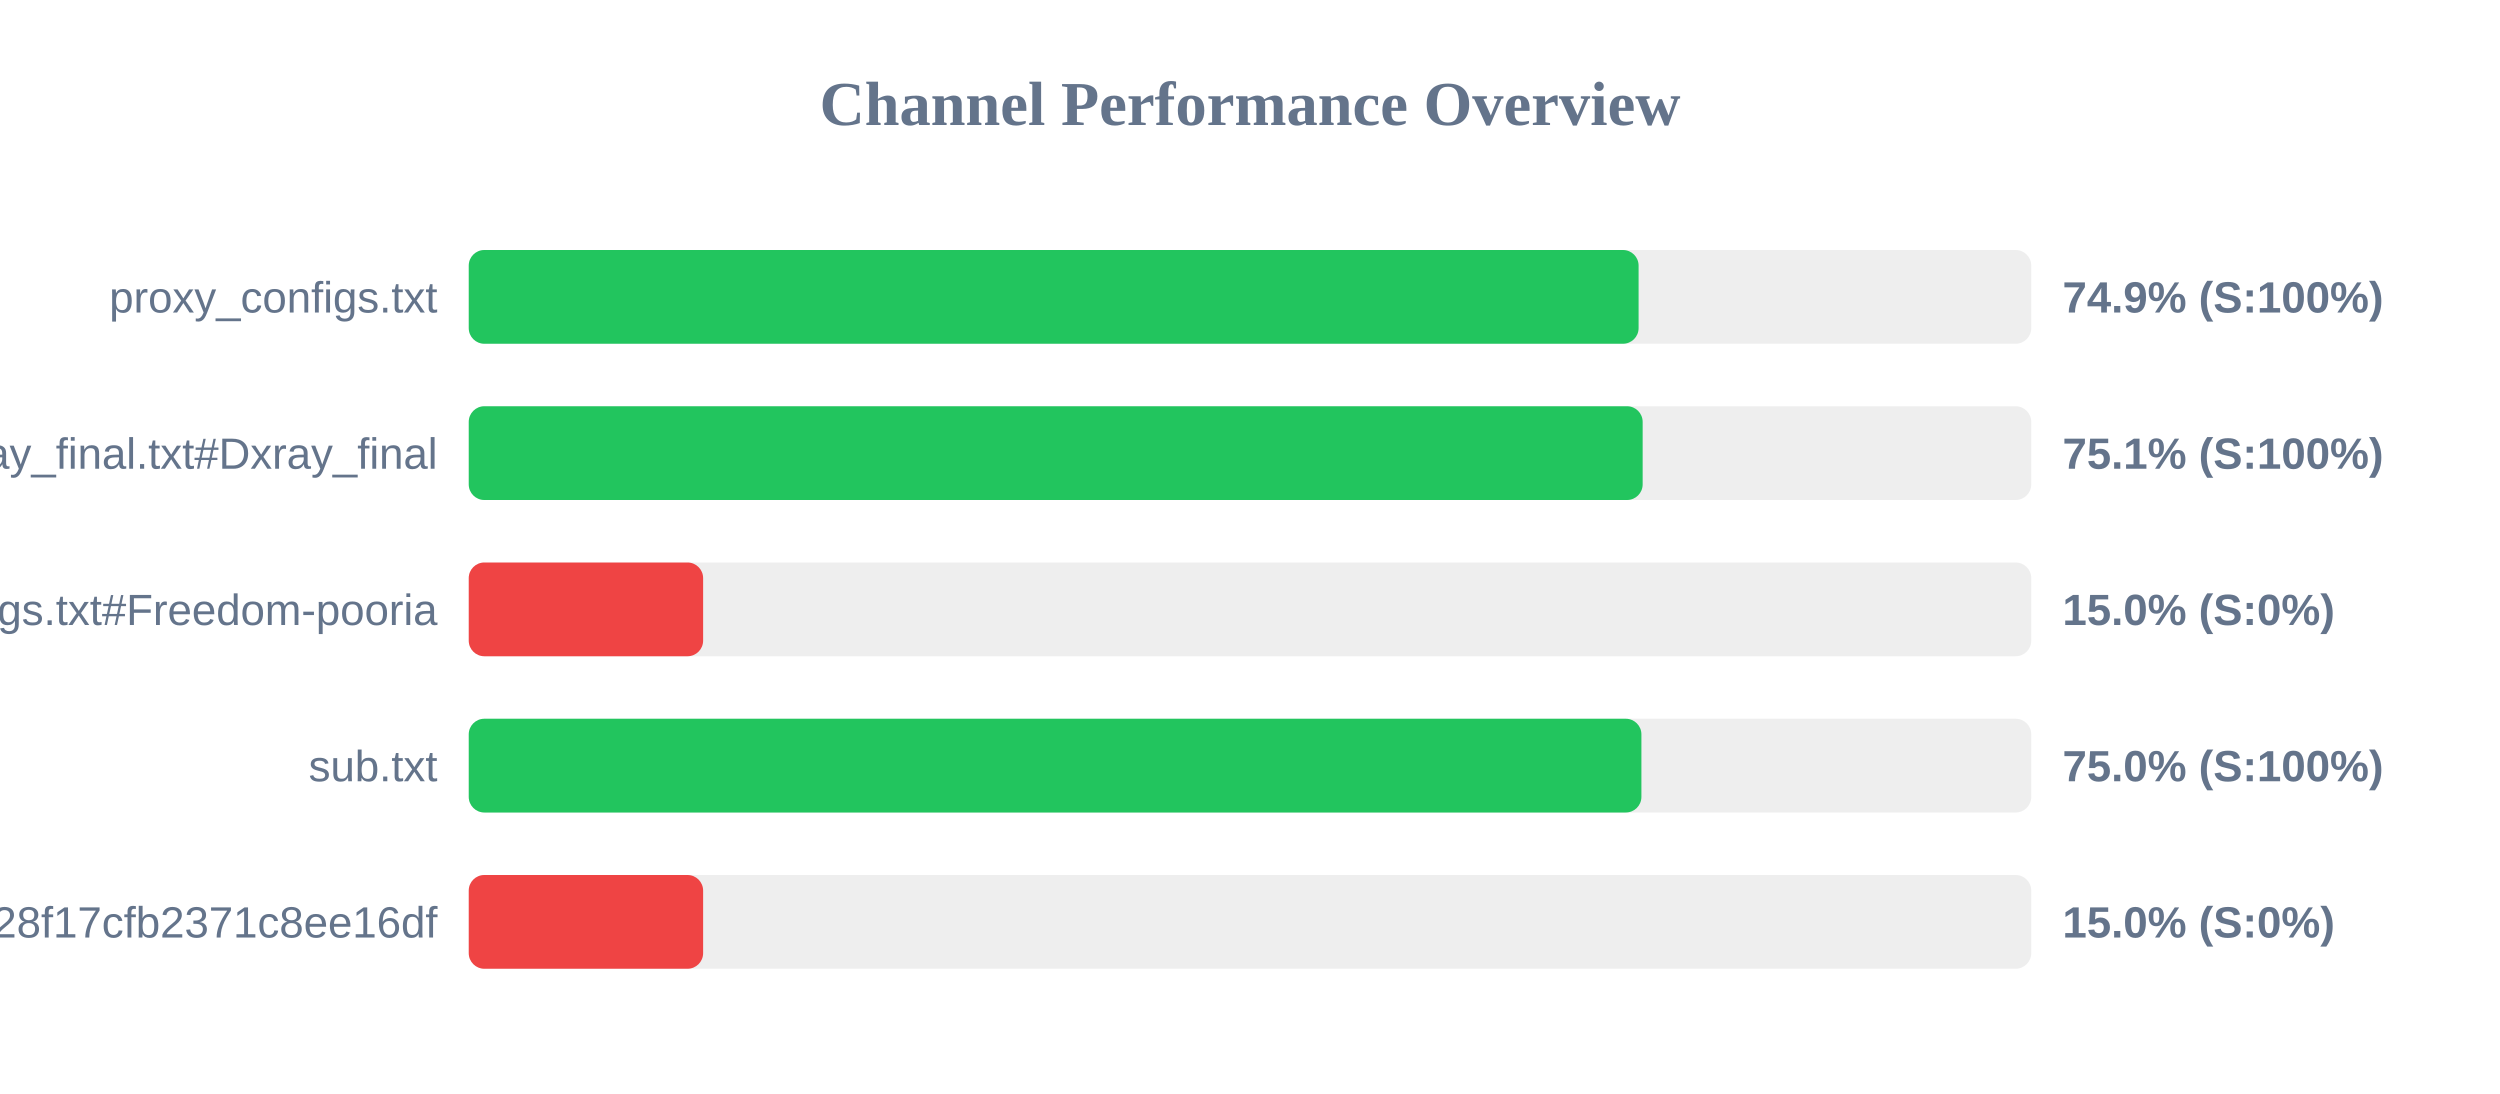
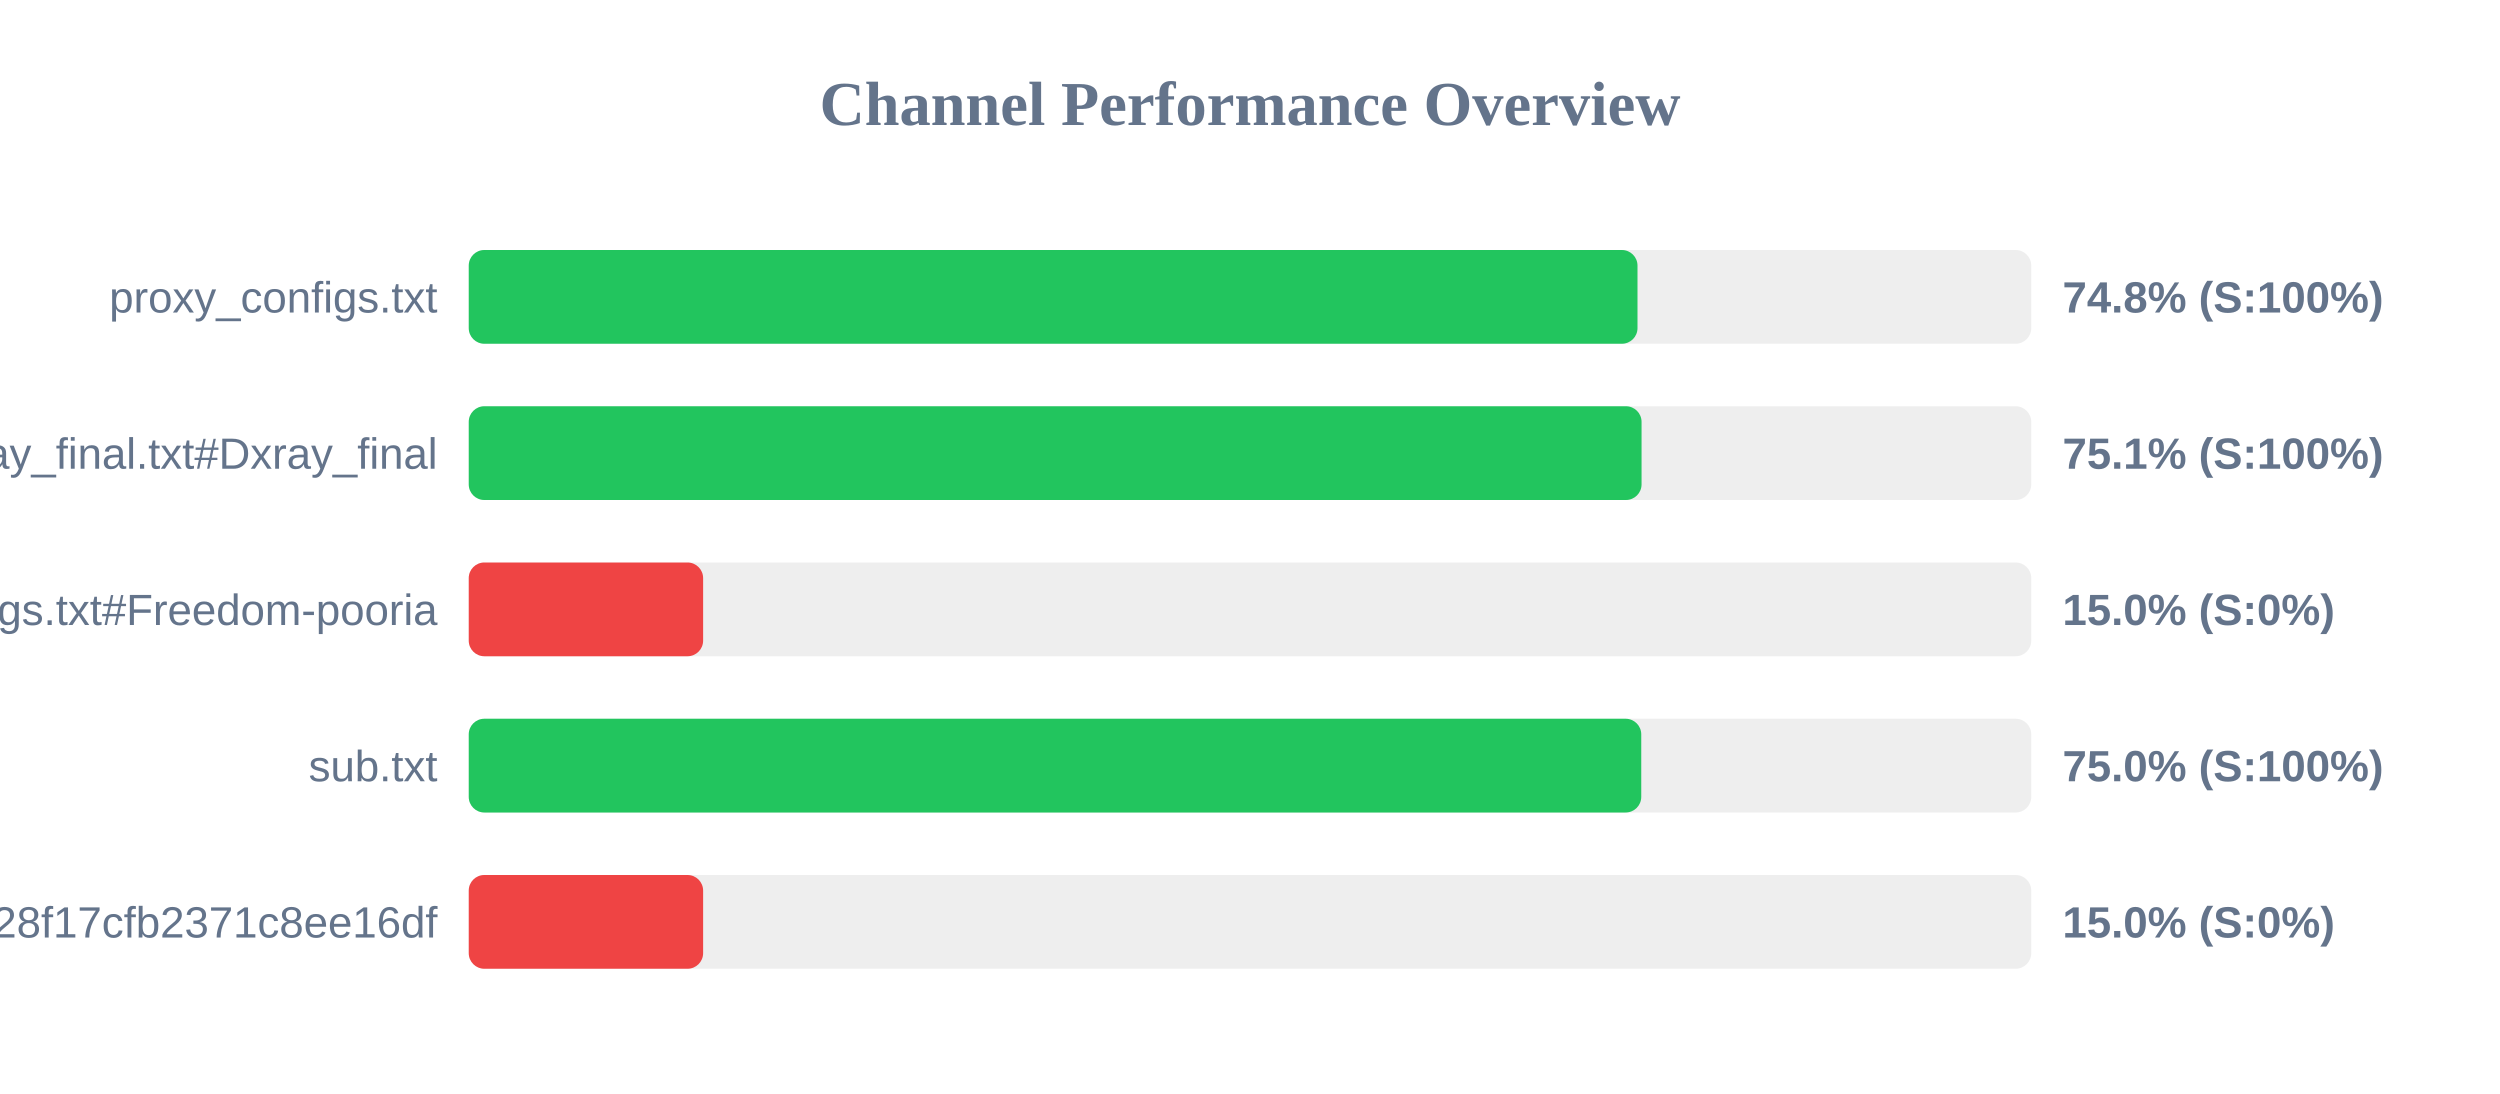
<svg xmlns="http://www.w3.org/2000/svg" width="800" height="350" version="1.1">
  <style>
        .row { font: 14px Arial; fill: #64748b; }
        .score { font: bold 14px Arial; fill: #64748b; }
    </style>
  <text x="400" y="40" text-anchor="middle" font-size="20px" font-weight="bold" fill="#64748b">Channel Performance Overview</text>
  <rect x="150" y="80" width="500" height="30" fill="#eee" rx="5" />
-   <rect x="150" y="80" width="374.35" height="30" fill="#22c55e" rx="5" />
+   <rect x="150" y="80" width="374.0" height="30" fill="#22c55e" rx="5" />
  <text x="140" y="100" text-anchor="end" class="row">proxy_configs.txt</text>
-   <text x="660" y="100" text-anchor="start" class="score">74.9% (S:100%)</text>
+   <text x="660" y="100" text-anchor="start" class="score">74.8% (S:100%)</text>
  <rect x="150" y="130" width="500" height="30" fill="#eee" rx="5" />
-   <rect x="150" y="130" width="375.65" height="30" fill="#22c55e" rx="5" />
+   <rect x="150" y="130" width="375.3" height="30" fill="#22c55e" rx="5" />
  <text x="140" y="150" text-anchor="end" class="row">xray_final.txt#Dxray_final</text>
  <text x="660" y="150" text-anchor="start" class="score">75.1% (S:100%)</text>
  <rect x="150" y="180" width="500" height="30" fill="#eee" rx="5" />
  <rect x="150" y="180" width="75.0" height="30" fill="#ef4444" rx="5" />
  <text x="140" y="200" text-anchor="end" class="row">v2ray_configs.txt#Freedom-pooria</text>
  <text x="660" y="200" text-anchor="start" class="score">15.0% (S:0%)</text>
  <rect x="150" y="230" width="500" height="30" fill="#eee" rx="5" />
-   <rect x="150" y="230" width="375.25" height="30" fill="#22c55e" rx="5" />
+   <rect x="150" y="230" width="375.2" height="30" fill="#22c55e" rx="5" />
  <text x="140" y="250" text-anchor="end" class="row">sub.txt</text>
  <text x="660" y="250" text-anchor="start" class="score">75.0% (S:100%)</text>
  <rect x="150" y="280" width="500" height="30" fill="#eee" rx="5" />
  <rect x="150" y="280" width="75.0" height="30" fill="#ef4444" rx="5" />
  <text x="140" y="300" text-anchor="end" class="row">?token=fedfed7b41b828f17cfb2371c8ee16df</text>
  <text x="660" y="300" text-anchor="start" class="score">15.0% (S:0%)</text>
</svg>
